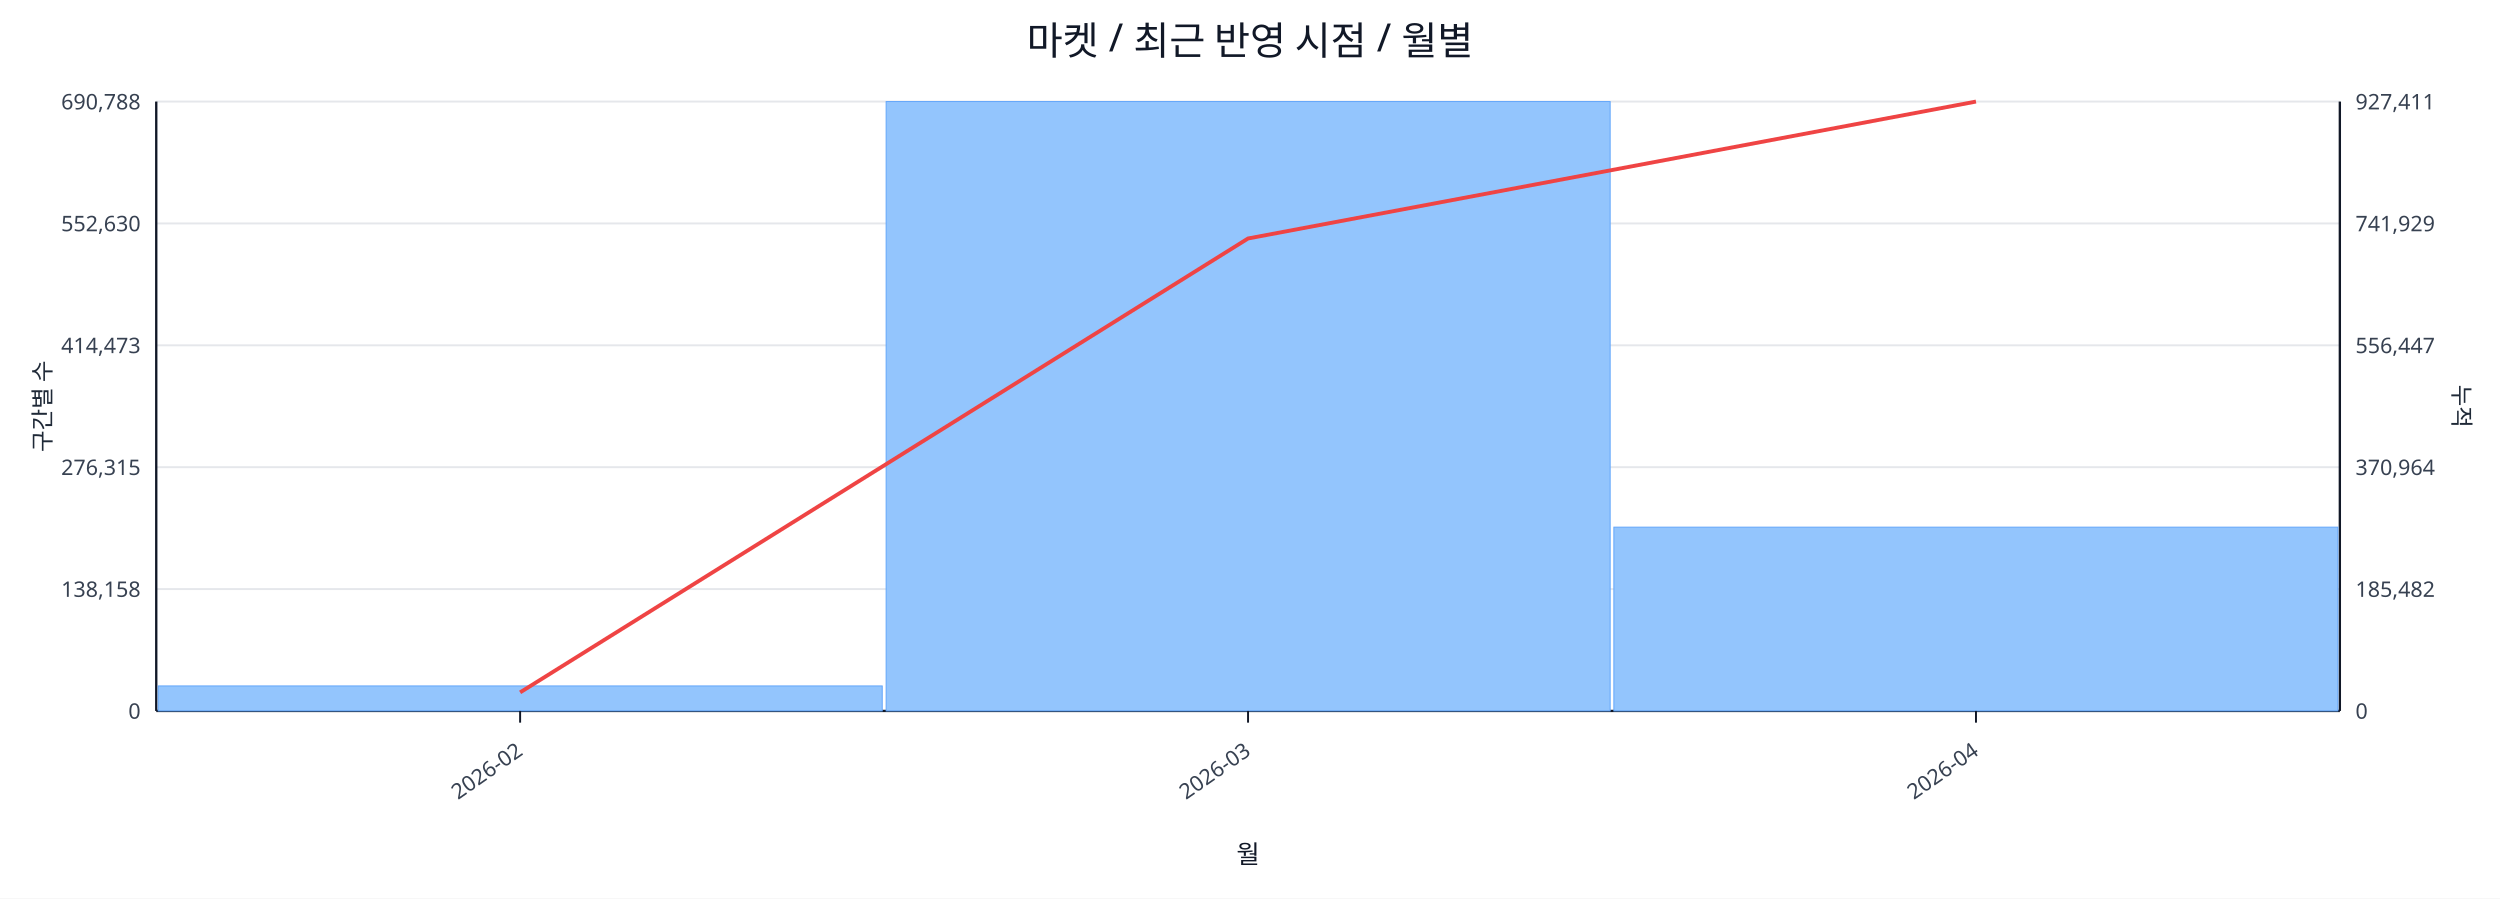
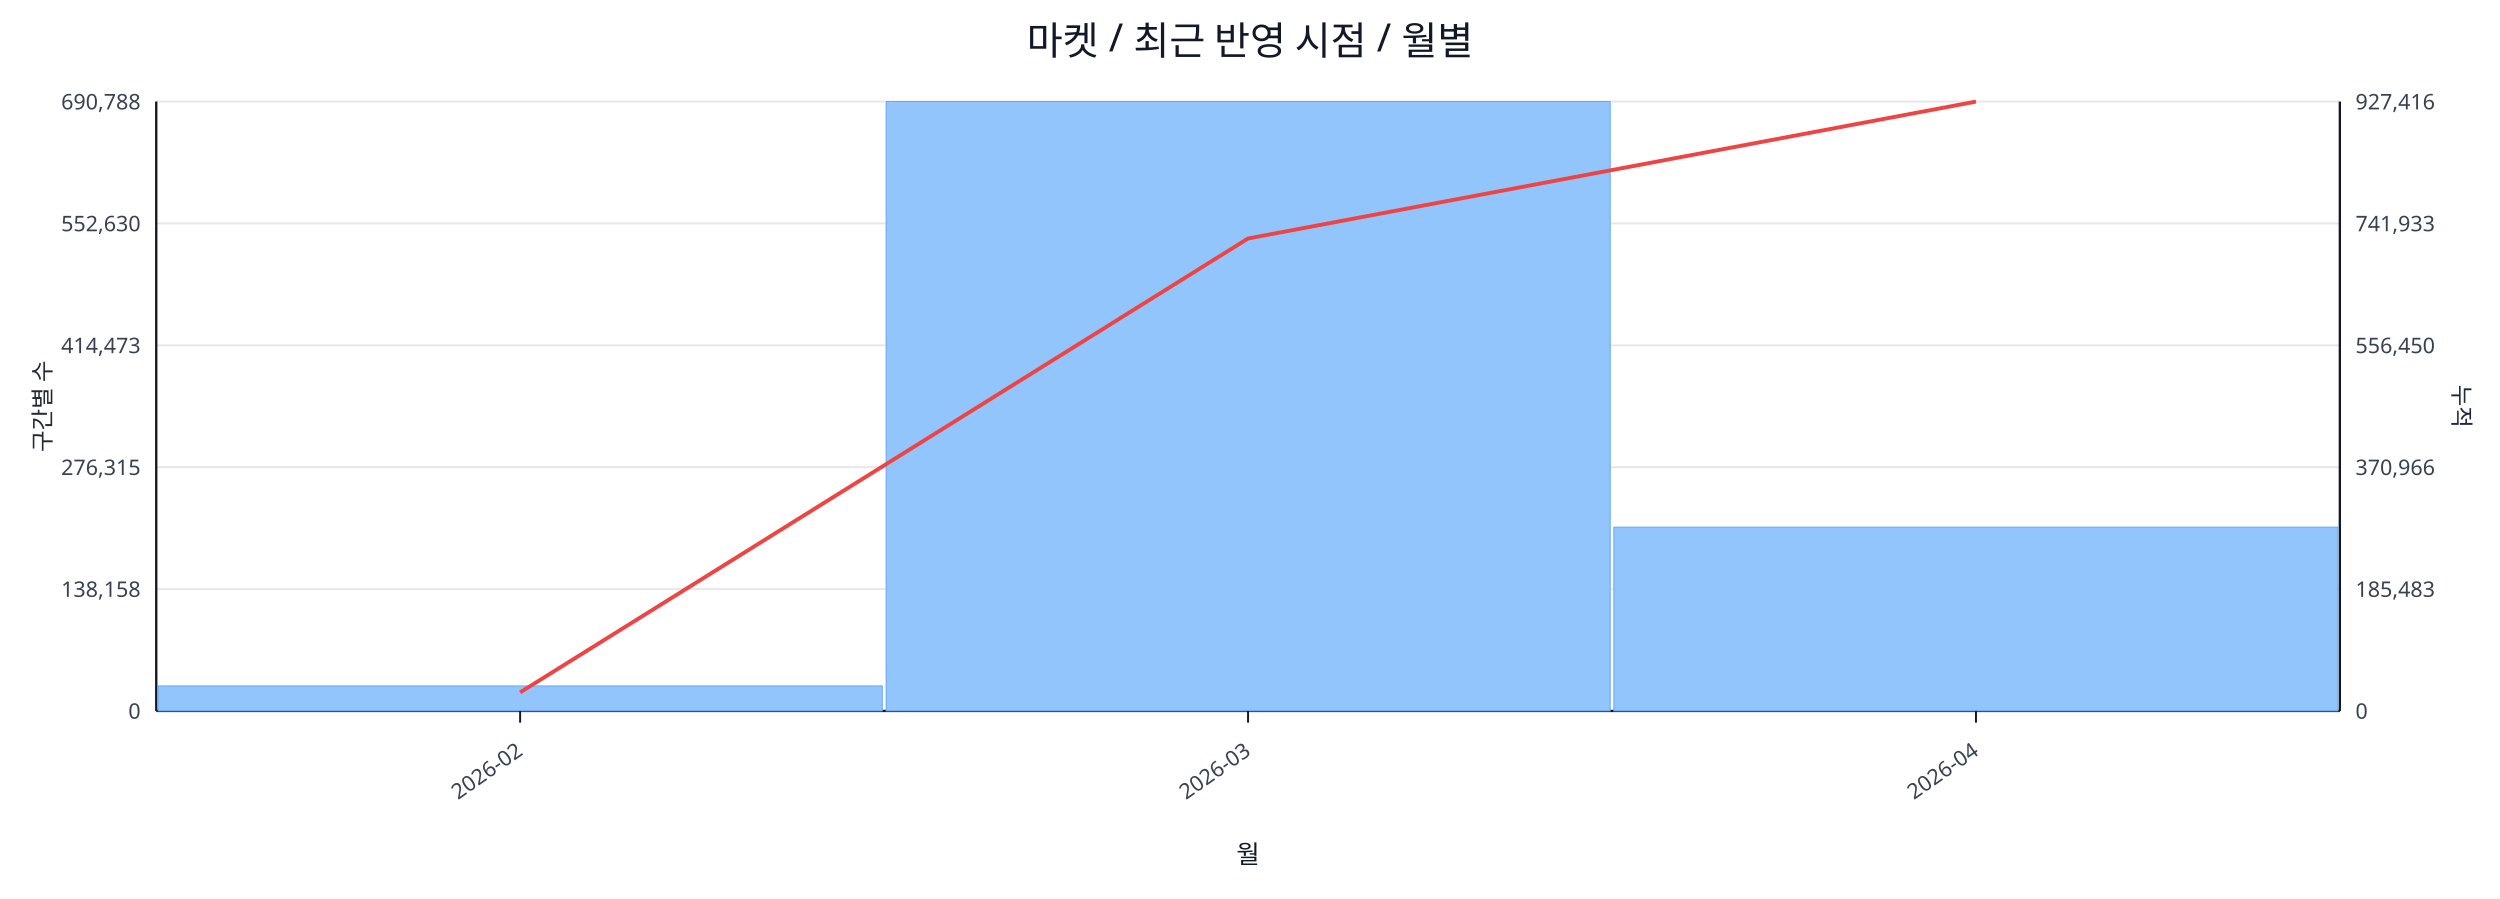
<svg xmlns="http://www.w3.org/2000/svg" width="1280" height="460" viewBox="0 0 1280 460">
  <rect x="0" y="0" width="100%" height="100%" fill="#ffffff" />
  <text x="640.0" y="28" font-size="20" text-anchor="middle" font-family="sans-serif" fill="#111827">마켓 / 최근 반영 시점 / 월별</text>
  <line x1="80.0" y1="52.0" x2="1198.0" y2="52.0" stroke="#e5e7eb" stroke-width="1" />
  <text x="72.0" y="56.0" font-size="11" text-anchor="end" font-family="sans-serif" fill="#374151">690,788</text>
-   <text x="1206.0" y="56.0" font-size="11" text-anchor="start" font-family="sans-serif" fill="#374151">927,411</text>
+   <text x="1206.0" y="56.0" font-size="11" text-anchor="start" font-family="sans-serif" fill="#374151">927,416</text>
  <line x1="80.0" y1="114.4" x2="1198.0" y2="114.4" stroke="#e5e7eb" stroke-width="1" />
  <text x="72.0" y="118.4" font-size="11" text-anchor="end" font-family="sans-serif" fill="#374151">552,630</text>
-   <text x="1206.0" y="118.4" font-size="11" text-anchor="start" font-family="sans-serif" fill="#374151">741,929</text>
+   <text x="1206.0" y="118.4" font-size="11" text-anchor="start" font-family="sans-serif" fill="#374151">741,933</text>
  <line x1="80.0" y1="176.8" x2="1198.0" y2="176.8" stroke="#e5e7eb" stroke-width="1" />
  <text x="72.0" y="180.8" font-size="11" text-anchor="end" font-family="sans-serif" fill="#374151">414,473</text>
-   <text x="1206.0" y="180.8" font-size="11" text-anchor="start" font-family="sans-serif" fill="#374151">556,447</text>
+   <text x="1206.0" y="180.8" font-size="11" text-anchor="start" font-family="sans-serif" fill="#374151">556,450</text>
  <line x1="80.0" y1="239.2" x2="1198.0" y2="239.2" stroke="#e5e7eb" stroke-width="1" />
  <text x="72.0" y="243.2" font-size="11" text-anchor="end" font-family="sans-serif" fill="#374151">276,315</text>
-   <text x="1206.0" y="243.2" font-size="11" text-anchor="start" font-family="sans-serif" fill="#374151">370,964</text>
+   <text x="1206.0" y="243.2" font-size="11" text-anchor="start" font-family="sans-serif" fill="#374151">370,966</text>
  <line x1="80.0" y1="301.6" x2="1198.0" y2="301.6" stroke="#e5e7eb" stroke-width="1" />
  <text x="72.0" y="305.6" font-size="11" text-anchor="end" font-family="sans-serif" fill="#374151">138,158</text>
-   <text x="1206.0" y="305.6" font-size="11" text-anchor="start" font-family="sans-serif" fill="#374151">185,482</text>
+   <text x="1206.0" y="305.6" font-size="11" text-anchor="start" font-family="sans-serif" fill="#374151">185,483</text>
  <line x1="80.0" y1="364.0" x2="1198.0" y2="364.0" stroke="#e5e7eb" stroke-width="1" />
  <text x="72.0" y="368.0" font-size="11" text-anchor="end" font-family="sans-serif" fill="#374151">0</text>
  <text x="1206.0" y="368.0" font-size="11" text-anchor="start" font-family="sans-serif" fill="#374151">0</text>
  <line x1="80.0" y1="364.0" x2="1198.0" y2="364.0" stroke="#111827" stroke-width="1.2" />
  <line x1="80.0" y1="52.0" x2="80.0" y2="364.0" stroke="#111827" stroke-width="1.2" />
  <line x1="1198.0" y1="52.0" x2="1198.0" y2="364.0" stroke="#111827" stroke-width="1.2" />
  <rect x="81.0" y="351.2" width="370.7" height="12.8" fill="#93c5fd" stroke="#60a5fa" stroke-width="0.5" />
  <rect x="453.7" y="52.0" width="370.7" height="312.0" fill="#93c5fd" stroke="#60a5fa" stroke-width="0.5" />
  <rect x="826.3" y="269.9" width="370.7" height="94.1" fill="#93c5fd" stroke="#60a5fa" stroke-width="0.5" />
  <polyline fill="none" stroke="#ef4444" stroke-width="2" points="266.3,354.5 639.0,122.1 1011.7,52.0" />
  <line x1="266.3" y1="364.0" x2="266.3" y2="370.0" stroke="#111827" stroke-width="1" />
  <text x="268.3" y="386.0" font-size="11" text-anchor="end" transform="rotate(-35 268.3 386.0)" font-family="sans-serif" fill="#374151">2026-02</text>
  <line x1="639.0" y1="364.0" x2="639.0" y2="370.0" stroke="#111827" stroke-width="1" />
  <text x="641.0" y="386.0" font-size="11" text-anchor="end" transform="rotate(-35 641.0 386.0)" font-family="sans-serif" fill="#374151">2026-03</text>
  <line x1="1011.7" y1="364.0" x2="1011.7" y2="370.0" stroke="#111827" stroke-width="1" />
  <text x="1013.7" y="386.0" font-size="11" text-anchor="end" transform="rotate(-35 1013.7 386.0)" font-family="sans-serif" fill="#374151">2026-04</text>
  <text x="26" y="208.0" font-size="12" transform="rotate(-90 26 208.0)" text-anchor="middle" font-family="sans-serif" fill="#1f2937">구간별 수</text>
  <text x="1256.0" y="208.0" font-size="12" transform="rotate(90 1256.0 208.0)" text-anchor="middle" font-family="sans-serif" fill="#1f2937">누적</text>
  <text x="639.0" y="442.0" font-size="13" text-anchor="middle" font-family="sans-serif" fill="#111827">월</text>
</svg>
